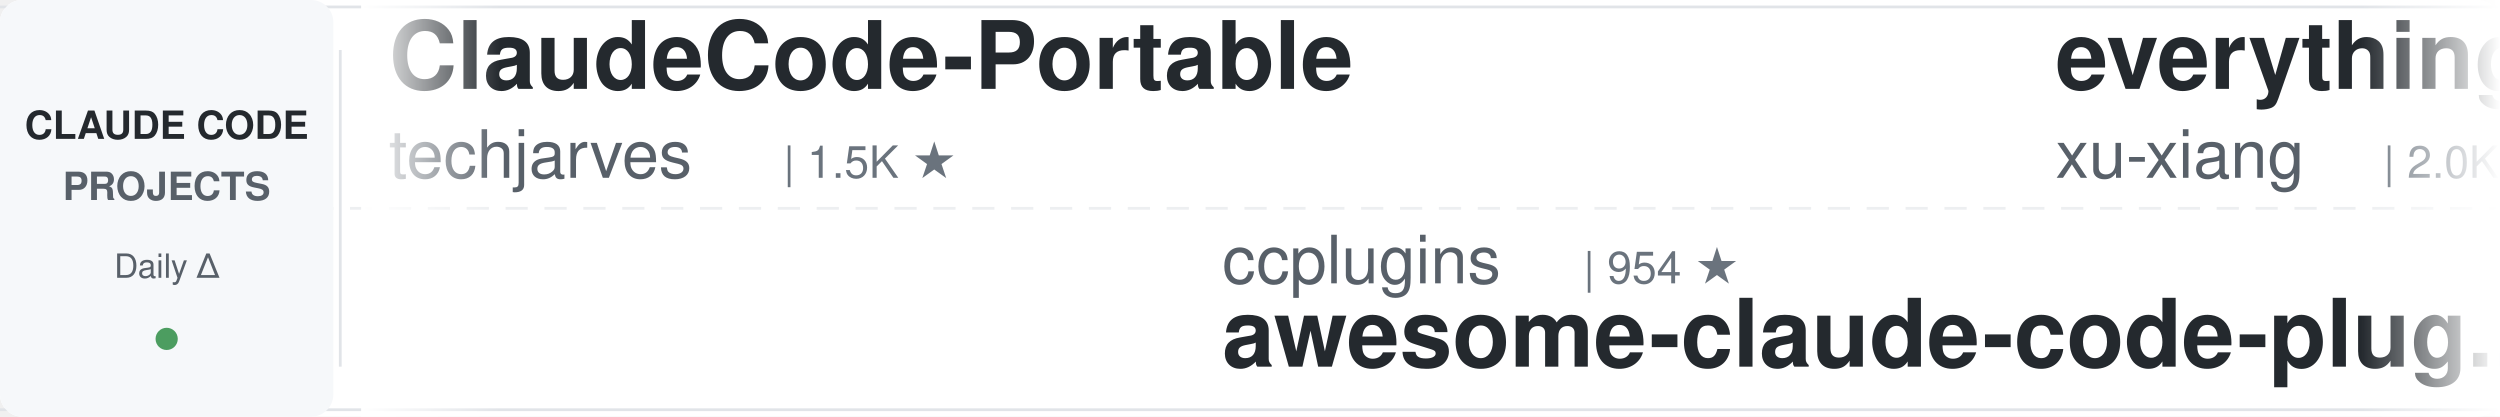
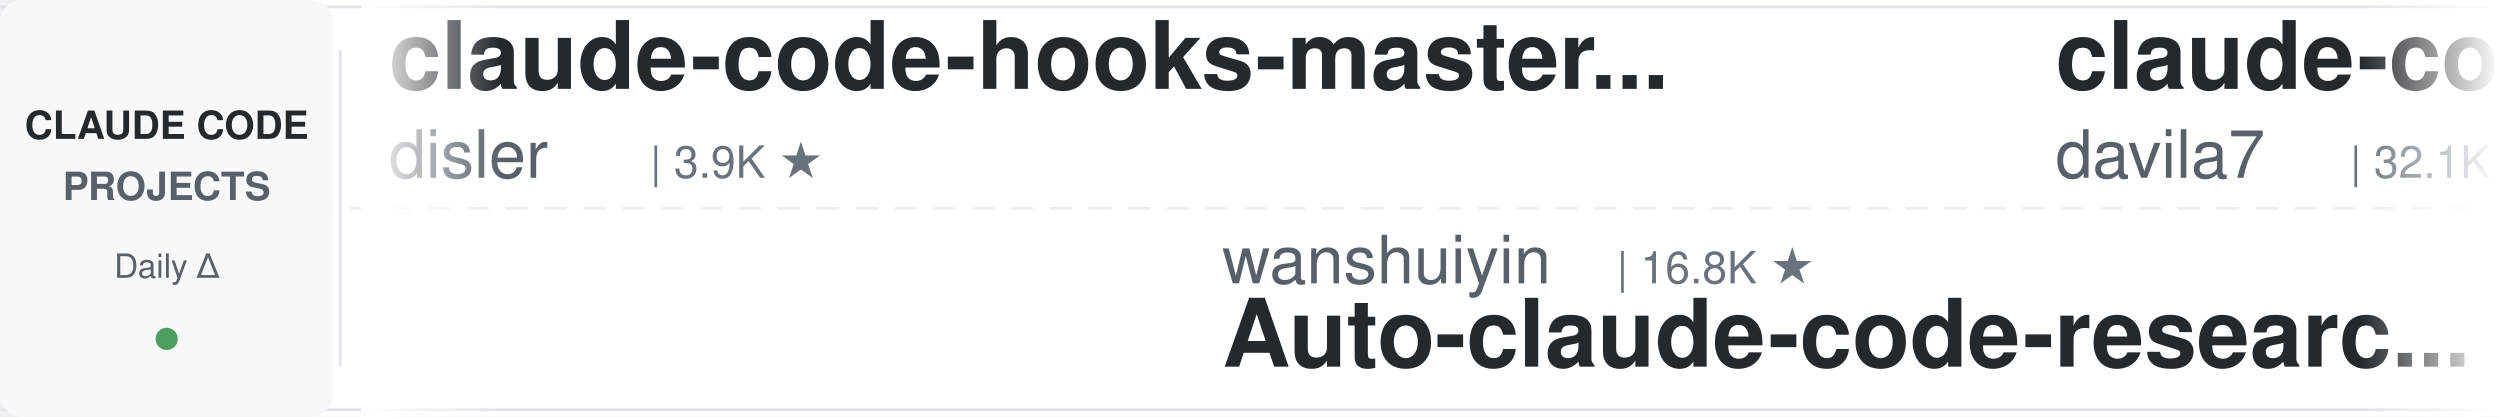
<svg xmlns="http://www.w3.org/2000/svg" width="900" height="150">
  <defs>
    <linearGradient id="leftFade" x1="0%" y1="0%" x2="100%" y2="0%">
      <stop offset="0%" style="stop-color:#ffffff;stop-opacity:1" />
      <stop offset="100%" style="stop-color:#ffffff;stop-opacity:0" />
    </linearGradient>
    <linearGradient id="rightFade" x1="0%" y1="0%" x2="100%" y2="0%">
      <stop offset="0%" style="stop-color:#ffffff;stop-opacity:0" />
      <stop offset="100%" style="stop-color:#ffffff;stop-opacity:1" />
    </linearGradient>
  </defs>
  <rect width="900" height="150" fill="#ffffff" rx="8" />
  <rect x="0" y="2" width="900" height="1" fill="#e1e4e8" />
  <rect x="0" y="147" width="900" height="1" fill="#e1e4e8" />
  <line x1="0" y1="75" x2="900" y2="75" stroke="#e1e4e8" stroke-width="1" stroke-dasharray="8 6" opacity="0.6" />
  <rect x="0" y="0" width="120" height="150" fill="#f6f8fa" rx="8" />
  <text x="60" y="50" font-family="-apple-system, BlinkMacSystemFont, 'Segoe UI', Helvetica, Arial, sans-serif" font-size="14" font-weight="600" fill="#24292e" text-anchor="middle">CLAUDE CODE</text>
  <text x="60" y="72" font-family="-apple-system, BlinkMacSystemFont, 'Segoe UI', Helvetica, Arial, sans-serif" font-size="14" font-weight="600" fill="#586069" text-anchor="middle">PROJECTS</text>
  <text x="60" y="100" font-family="-apple-system, BlinkMacSystemFont, 'Segoe UI', Helvetica, Arial, sans-serif" font-size="12" font-weight="500" fill="#586069" text-anchor="middle">Daily Δ</text>
  <circle cx="60" cy="122" r="4" fill="#22863a" opacity="0.8" />
  <rect x="122" y="18" width="1" height="114" fill="#e1e4e8" />
  <clipPath id="tickerClip">
    <rect x="130" y="0" width="770" height="150" />
  </clipPath>
  <g clip-path="url(#tickerClip)">
    <g id="tickerItems">
      <animateTransform attributeName="transform" attributeType="XML" type="translate" from="0 0" to="-3000 0" dur="54s" repeatCount="indefinite" />
      <g transform="translate(0, 0)">
-         <text x="140" y="32" font-family="-apple-system, BlinkMacSystemFont, 'Segoe UI', Helvetica, Arial, sans-serif" font-size="34" font-weight="600" fill="#24292e">ClaudeCode-Portable</text>
-         <text x="140" y="64" font-family="-apple-system, BlinkMacSystemFont, 'Segoe UI', Helvetica, Arial, sans-serif" font-size="24" font-weight="400" fill="#586069">techjarves</text>
-         <text x="282" y="64" font-family="-apple-system, BlinkMacSystemFont, 'Segoe UI', Helvetica, Arial, sans-serif" font-size="16" font-weight="500" fill="#6a737d">| 1.5K ★</text>
+         <text x="140" y="32" font-family="-apple-system, BlinkMacSystemFont, 'Segoe UI', Helvetica, Arial, sans-serif" font-size="34" font-weight="600" fill="#24292e">claude-code-hooks-master...</text>
+         <text x="140" y="64" font-family="-apple-system, BlinkMacSystemFont, 'Segoe UI', Helvetica, Arial, sans-serif" font-size="24" font-weight="400" fill="#586069">disler</text>
+         <text x="234" y="64" font-family="-apple-system, BlinkMacSystemFont, 'Segoe UI', Helvetica, Arial, sans-serif" font-size="16" font-weight="500" fill="#6a737d">| 3.9K ★</text>
      </g>
      <g transform="translate(300, 0)">
-         <text x="140" y="102" font-family="-apple-system, BlinkMacSystemFont, 'Segoe UI', Helvetica, Arial, sans-serif" font-size="24" font-weight="400" fill="#586069">ccplugins</text>
-         <text x="270" y="102" font-family="-apple-system, BlinkMacSystemFont, 'Segoe UI', Helvetica, Arial, sans-serif" font-size="16" font-weight="500" fill="#6a737d">| 954 ★</text>
-         <text x="140" y="132" font-family="-apple-system, BlinkMacSystemFont, 'Segoe UI', Helvetica, Arial, sans-serif" font-size="34" font-weight="600" fill="#24292e">awesome-claude-code-plug...</text>
+         <text x="140" y="102" font-family="-apple-system, BlinkMacSystemFont, 'Segoe UI', Helvetica, Arial, sans-serif" font-size="24" font-weight="400" fill="#586069">wanshuiyin</text>
+         <text x="282" y="102" font-family="-apple-system, BlinkMacSystemFont, 'Segoe UI', Helvetica, Arial, sans-serif" font-size="16" font-weight="500" fill="#6a737d">| 16.8K ★</text>
+         <text x="140" y="132" font-family="-apple-system, BlinkMacSystemFont, 'Segoe UI', Helvetica, Arial, sans-serif" font-size="34" font-weight="600" fill="#24292e">Auto-claude-code-researc...</text>
      </g>
      <g transform="translate(600, 0)">
-         <text x="140" y="32" font-family="-apple-system, BlinkMacSystemFont, 'Segoe UI', Helvetica, Arial, sans-serif" font-size="34" font-weight="600" fill="#24292e">everything-claude-code-z...</text>
-         <text x="140" y="64" font-family="-apple-system, BlinkMacSystemFont, 'Segoe UI', Helvetica, Arial, sans-serif" font-size="24" font-weight="400" fill="#586069">xu-xiang</text>
-         <text x="258" y="64" font-family="-apple-system, BlinkMacSystemFont, 'Segoe UI', Helvetica, Arial, sans-serif" font-size="16" font-weight="500" fill="#6a737d">| 2.0K ★</text>
+         <text x="140" y="32" font-family="-apple-system, BlinkMacSystemFont, 'Segoe UI', Helvetica, Arial, sans-serif" font-size="34" font-weight="600" fill="#24292e">claude-code-templates</text>
+         <text x="140" y="64" font-family="-apple-system, BlinkMacSystemFont, 'Segoe UI', Helvetica, Arial, sans-serif" font-size="24" font-weight="400" fill="#586069">davila7</text>
+         <text x="246" y="64" font-family="-apple-system, BlinkMacSystemFont, 'Segoe UI', Helvetica, Arial, sans-serif" font-size="16" font-weight="500" fill="#6a737d">| 32.1K ★</text>
      </g>
      <g transform="translate(900, 0)">
+         <text x="140" y="102" font-family="-apple-system, BlinkMacSystemFont, 'Segoe UI', Helvetica, Arial, sans-serif" font-size="24" font-weight="400" fill="#586069">anthropics</text>
+         <text x="282" y="102" font-family="-apple-system, BlinkMacSystemFont, 'Segoe UI', Helvetica, Arial, sans-serif" font-size="16" font-weight="500" fill="#6a737d">| 9.2K ★</text>
+         <text x="140" y="132" font-family="-apple-system, BlinkMacSystemFont, 'Segoe UI', Helvetica, Arial, sans-serif" font-size="34" font-weight="600" fill="#24292e">claude-code-action</text>
+       </g>
+       <g transform="translate(1200, 0)">
+         <text x="140" y="32" font-family="-apple-system, BlinkMacSystemFont, 'Segoe UI', Helvetica, Arial, sans-serif" font-size="34" font-weight="600" fill="#24292e">Claude-Code-Usage-Monito...</text>
+         <text x="140" y="64" font-family="-apple-system, BlinkMacSystemFont, 'Segoe UI', Helvetica, Arial, sans-serif" font-size="24" font-weight="400" fill="#586069">Maciek-roboblog</text>
+         <text x="342" y="64" font-family="-apple-system, BlinkMacSystemFont, 'Segoe UI', Helvetica, Arial, sans-serif" font-size="16" font-weight="500" fill="#6a737d">| 8.7K ★</text>
+       </g>
+       <g transform="translate(1500, 0)">
+         <text x="140" y="102" font-family="-apple-system, BlinkMacSystemFont, 'Segoe UI', Helvetica, Arial, sans-serif" font-size="24" font-weight="400" fill="#586069">oboard</text>
+         <text x="234" y="102" font-family="-apple-system, BlinkMacSystemFont, 'Segoe UI', Helvetica, Arial, sans-serif" font-size="16" font-weight="500" fill="#6a737d">| 3.3K ★</text>
+         <text x="140" y="132" font-family="-apple-system, BlinkMacSystemFont, 'Segoe UI', Helvetica, Arial, sans-serif" font-size="34" font-weight="600" fill="#24292e">claude-code-rev</text>
+       </g>
+       <g transform="translate(1800, 0)">
+         <text x="140" y="32" font-family="-apple-system, BlinkMacSystemFont, 'Segoe UI', Helvetica, Arial, sans-serif" font-size="34" font-weight="600" fill="#24292e">my-claude-code-setup</text>
+         <text x="140" y="64" font-family="-apple-system, BlinkMacSystemFont, 'Segoe UI', Helvetica, Arial, sans-serif" font-size="24" font-weight="400" fill="#586069">centminmod</text>
+         <text x="282" y="64" font-family="-apple-system, BlinkMacSystemFont, 'Segoe UI', Helvetica, Arial, sans-serif" font-size="16" font-weight="500" fill="#6a737d">| 2.6K ★</text>
+       </g>
+       <g transform="translate(2100, 0)">
        <text x="140" y="102" font-family="-apple-system, BlinkMacSystemFont, 'Segoe UI', Helvetica, Arial, sans-serif" font-size="24" font-weight="400" fill="#586069">repowise-dev</text>
        <text x="306" y="102" font-family="-apple-system, BlinkMacSystemFont, 'Segoe UI', Helvetica, Arial, sans-serif" font-size="16" font-weight="500" fill="#6a737d">| 1.2K ★</text>
        <text x="140" y="132" font-family="-apple-system, BlinkMacSystemFont, 'Segoe UI', Helvetica, Arial, sans-serif" font-size="34" font-weight="600" fill="#24292e">claude-code-prompts</text>
      </g>
-       <g transform="translate(1200, 0)">
-         <text x="140" y="32" font-family="-apple-system, BlinkMacSystemFont, 'Segoe UI', Helvetica, Arial, sans-serif" font-size="34" font-weight="600" fill="#24292e">claude-code-router</text>
-         <text x="140" y="64" font-family="-apple-system, BlinkMacSystemFont, 'Segoe UI', Helvetica, Arial, sans-serif" font-size="24" font-weight="400" fill="#586069">musistudio</text>
-         <text x="282" y="64" font-family="-apple-system, BlinkMacSystemFont, 'Segoe UI', Helvetica, Arial, sans-serif" font-size="16" font-weight="500" fill="#6a737d">| 37.5K ★</text>
-       </g>
-       <g transform="translate(1500, 0)">
-         <text x="140" y="102" font-family="-apple-system, BlinkMacSystemFont, 'Segoe UI', Helvetica, Arial, sans-serif" font-size="24" font-weight="400" fill="#586069">Chachamaru127</text>
-         <text x="318" y="102" font-family="-apple-system, BlinkMacSystemFont, 'Segoe UI', Helvetica, Arial, sans-serif" font-size="16" font-weight="500" fill="#6a737d">| 3.1K ★</text>
-         <text x="140" y="132" font-family="-apple-system, BlinkMacSystemFont, 'Segoe UI', Helvetica, Arial, sans-serif" font-size="34" font-weight="600" fill="#24292e">claude-code-harness</text>
-       </g>
-       <g transform="translate(1800, 0)">
-         <text x="140" y="32" font-family="-apple-system, BlinkMacSystemFont, 'Segoe UI', Helvetica, Arial, sans-serif" font-size="34" font-weight="600" fill="#24292e">arcads-claude-code</text>
-         <text x="140" y="64" font-family="-apple-system, BlinkMacSystemFont, 'Segoe UI', Helvetica, Arial, sans-serif" font-size="24" font-weight="400" fill="#586069">krusemediallc</text>
-         <text x="318" y="64" font-family="-apple-system, BlinkMacSystemFont, 'Segoe UI', Helvetica, Arial, sans-serif" font-size="16" font-weight="500" fill="#6a737d">| 1.5K ★</text>
-       </g>
-       <g transform="translate(2100, 0)">
-         <text x="140" y="102" font-family="-apple-system, BlinkMacSystemFont, 'Segoe UI', Helvetica, Arial, sans-serif" font-size="24" font-weight="400" fill="#586069">Piebald-AI</text>
-         <text x="282" y="102" font-family="-apple-system, BlinkMacSystemFont, 'Segoe UI', Helvetica, Arial, sans-serif" font-size="16" font-weight="500" fill="#6a737d">| 12.8K ★</text>
-         <text x="140" y="132" font-family="-apple-system, BlinkMacSystemFont, 'Segoe UI', Helvetica, Arial, sans-serif" font-size="34" font-weight="600" fill="#24292e">claude-code-system-promp...</text>
-       </g>
      <g transform="translate(2400, 0)">
-         <text x="140" y="32" font-family="-apple-system, BlinkMacSystemFont, 'Segoe UI', Helvetica, Arial, sans-serif" font-size="34" font-weight="600" fill="#24292e">claude-code-security-rev...</text>
-         <text x="140" y="64" font-family="-apple-system, BlinkMacSystemFont, 'Segoe UI', Helvetica, Arial, sans-serif" font-size="24" font-weight="400" fill="#586069">anthropics</text>
-         <text x="282" y="64" font-family="-apple-system, BlinkMacSystemFont, 'Segoe UI', Helvetica, Arial, sans-serif" font-size="16" font-weight="500" fill="#6a737d">| 6.3K ★</text>
+         <text x="140" y="32" font-family="-apple-system, BlinkMacSystemFont, 'Segoe UI', Helvetica, Arial, sans-serif" font-size="34" font-weight="600" fill="#24292e">claude-code-video-toolki...</text>
+         <text x="140" y="64" font-family="-apple-system, BlinkMacSystemFont, 'Segoe UI', Helvetica, Arial, sans-serif" font-size="24" font-weight="400" fill="#586069">digitalsamba</text>
+         <text x="306" y="64" font-family="-apple-system, BlinkMacSystemFont, 'Segoe UI', Helvetica, Arial, sans-serif" font-size="16" font-weight="500" fill="#6a737d">| 2.1K ★</text>
      </g>
      <g transform="translate(2700, 0)">
-         <text x="140" y="102" font-family="-apple-system, BlinkMacSystemFont, 'Segoe UI', Helvetica, Arial, sans-serif" font-size="24" font-weight="400" fill="#586069">Alishahryar1</text>
-         <text x="306" y="102" font-family="-apple-system, BlinkMacSystemFont, 'Segoe UI', Helvetica, Arial, sans-serif" font-size="16" font-weight="500" fill="#6a737d">| 56.1K ★</text>
-         <text x="140" y="132" font-family="-apple-system, BlinkMacSystemFont, 'Segoe UI', Helvetica, Arial, sans-serif" font-size="34" font-weight="600" fill="#24292e">free-claude-code</text>
+         <text x="140" y="102" font-family="-apple-system, BlinkMacSystemFont, 'Segoe UI', Helvetica, Arial, sans-serif" font-size="24" font-weight="400" fill="#586069">1rgs</text>
+         <text x="210" y="102" font-family="-apple-system, BlinkMacSystemFont, 'Segoe UI', Helvetica, Arial, sans-serif" font-size="16" font-weight="500" fill="#6a737d">| 3.8K ★</text>
+         <text x="140" y="132" font-family="-apple-system, BlinkMacSystemFont, 'Segoe UI', Helvetica, Arial, sans-serif" font-size="34" font-weight="600" fill="#24292e">claude-code-proxy</text>
      </g>
      <g transform="translate(3000, 0)">
-         <text x="140" y="32" font-family="-apple-system, BlinkMacSystemFont, 'Segoe UI', Helvetica, Arial, sans-serif" font-size="34" font-weight="600" fill="#24292e">ClaudeCode-Portable</text>
-         <text x="140" y="64" font-family="-apple-system, BlinkMacSystemFont, 'Segoe UI', Helvetica, Arial, sans-serif" font-size="24" font-weight="400" fill="#586069">techjarves</text>
-         <text x="282" y="64" font-family="-apple-system, BlinkMacSystemFont, 'Segoe UI', Helvetica, Arial, sans-serif" font-size="16" font-weight="500" fill="#6a737d">| 1.5K ★</text>
+         <text x="140" y="32" font-family="-apple-system, BlinkMacSystemFont, 'Segoe UI', Helvetica, Arial, sans-serif" font-size="34" font-weight="600" fill="#24292e">claude-code-hooks-master...</text>
+         <text x="140" y="64" font-family="-apple-system, BlinkMacSystemFont, 'Segoe UI', Helvetica, Arial, sans-serif" font-size="24" font-weight="400" fill="#586069">disler</text>
+         <text x="234" y="64" font-family="-apple-system, BlinkMacSystemFont, 'Segoe UI', Helvetica, Arial, sans-serif" font-size="16" font-weight="500" fill="#6a737d">| 3.9K ★</text>
      </g>
      <g transform="translate(3300, 0)">
-         <text x="140" y="102" font-family="-apple-system, BlinkMacSystemFont, 'Segoe UI', Helvetica, Arial, sans-serif" font-size="24" font-weight="400" fill="#586069">ccplugins</text>
-         <text x="270" y="102" font-family="-apple-system, BlinkMacSystemFont, 'Segoe UI', Helvetica, Arial, sans-serif" font-size="16" font-weight="500" fill="#6a737d">| 954 ★</text>
-         <text x="140" y="132" font-family="-apple-system, BlinkMacSystemFont, 'Segoe UI', Helvetica, Arial, sans-serif" font-size="34" font-weight="600" fill="#24292e">awesome-claude-code-plug...</text>
+         <text x="140" y="102" font-family="-apple-system, BlinkMacSystemFont, 'Segoe UI', Helvetica, Arial, sans-serif" font-size="24" font-weight="400" fill="#586069">wanshuiyin</text>
+         <text x="282" y="102" font-family="-apple-system, BlinkMacSystemFont, 'Segoe UI', Helvetica, Arial, sans-serif" font-size="16" font-weight="500" fill="#6a737d">| 16.8K ★</text>
+         <text x="140" y="132" font-family="-apple-system, BlinkMacSystemFont, 'Segoe UI', Helvetica, Arial, sans-serif" font-size="34" font-weight="600" fill="#24292e">Auto-claude-code-researc...</text>
      </g>
      <g transform="translate(3600, 0)">
-         <text x="140" y="32" font-family="-apple-system, BlinkMacSystemFont, 'Segoe UI', Helvetica, Arial, sans-serif" font-size="34" font-weight="600" fill="#24292e">everything-claude-code-z...</text>
-         <text x="140" y="64" font-family="-apple-system, BlinkMacSystemFont, 'Segoe UI', Helvetica, Arial, sans-serif" font-size="24" font-weight="400" fill="#586069">xu-xiang</text>
-         <text x="258" y="64" font-family="-apple-system, BlinkMacSystemFont, 'Segoe UI', Helvetica, Arial, sans-serif" font-size="16" font-weight="500" fill="#6a737d">| 2.0K ★</text>
+         <text x="140" y="32" font-family="-apple-system, BlinkMacSystemFont, 'Segoe UI', Helvetica, Arial, sans-serif" font-size="34" font-weight="600" fill="#24292e">claude-code-templates</text>
+         <text x="140" y="64" font-family="-apple-system, BlinkMacSystemFont, 'Segoe UI', Helvetica, Arial, sans-serif" font-size="24" font-weight="400" fill="#586069">davila7</text>
+         <text x="246" y="64" font-family="-apple-system, BlinkMacSystemFont, 'Segoe UI', Helvetica, Arial, sans-serif" font-size="16" font-weight="500" fill="#6a737d">| 32.1K ★</text>
      </g>
      <g transform="translate(3900, 0)">
-         <text x="140" y="102" font-family="-apple-system, BlinkMacSystemFont, 'Segoe UI', Helvetica, Arial, sans-serif" font-size="24" font-weight="400" fill="#586069">repowise-dev</text>
-         <text x="306" y="102" font-family="-apple-system, BlinkMacSystemFont, 'Segoe UI', Helvetica, Arial, sans-serif" font-size="16" font-weight="500" fill="#6a737d">| 1.2K ★</text>
-         <text x="140" y="132" font-family="-apple-system, BlinkMacSystemFont, 'Segoe UI', Helvetica, Arial, sans-serif" font-size="34" font-weight="600" fill="#24292e">claude-code-prompts</text>
+         <text x="140" y="102" font-family="-apple-system, BlinkMacSystemFont, 'Segoe UI', Helvetica, Arial, sans-serif" font-size="24" font-weight="400" fill="#586069">anthropics</text>
+         <text x="282" y="102" font-family="-apple-system, BlinkMacSystemFont, 'Segoe UI', Helvetica, Arial, sans-serif" font-size="16" font-weight="500" fill="#6a737d">| 9.2K ★</text>
+         <text x="140" y="132" font-family="-apple-system, BlinkMacSystemFont, 'Segoe UI', Helvetica, Arial, sans-serif" font-size="34" font-weight="600" fill="#24292e">claude-code-action</text>
      </g>
    </g>
  </g>
  <rect x="130" y="0" width="50" height="150" fill="url(#leftFade)" />
  <rect x="850" y="0" width="50" height="150" fill="url(#rightFade)" />
</svg>
